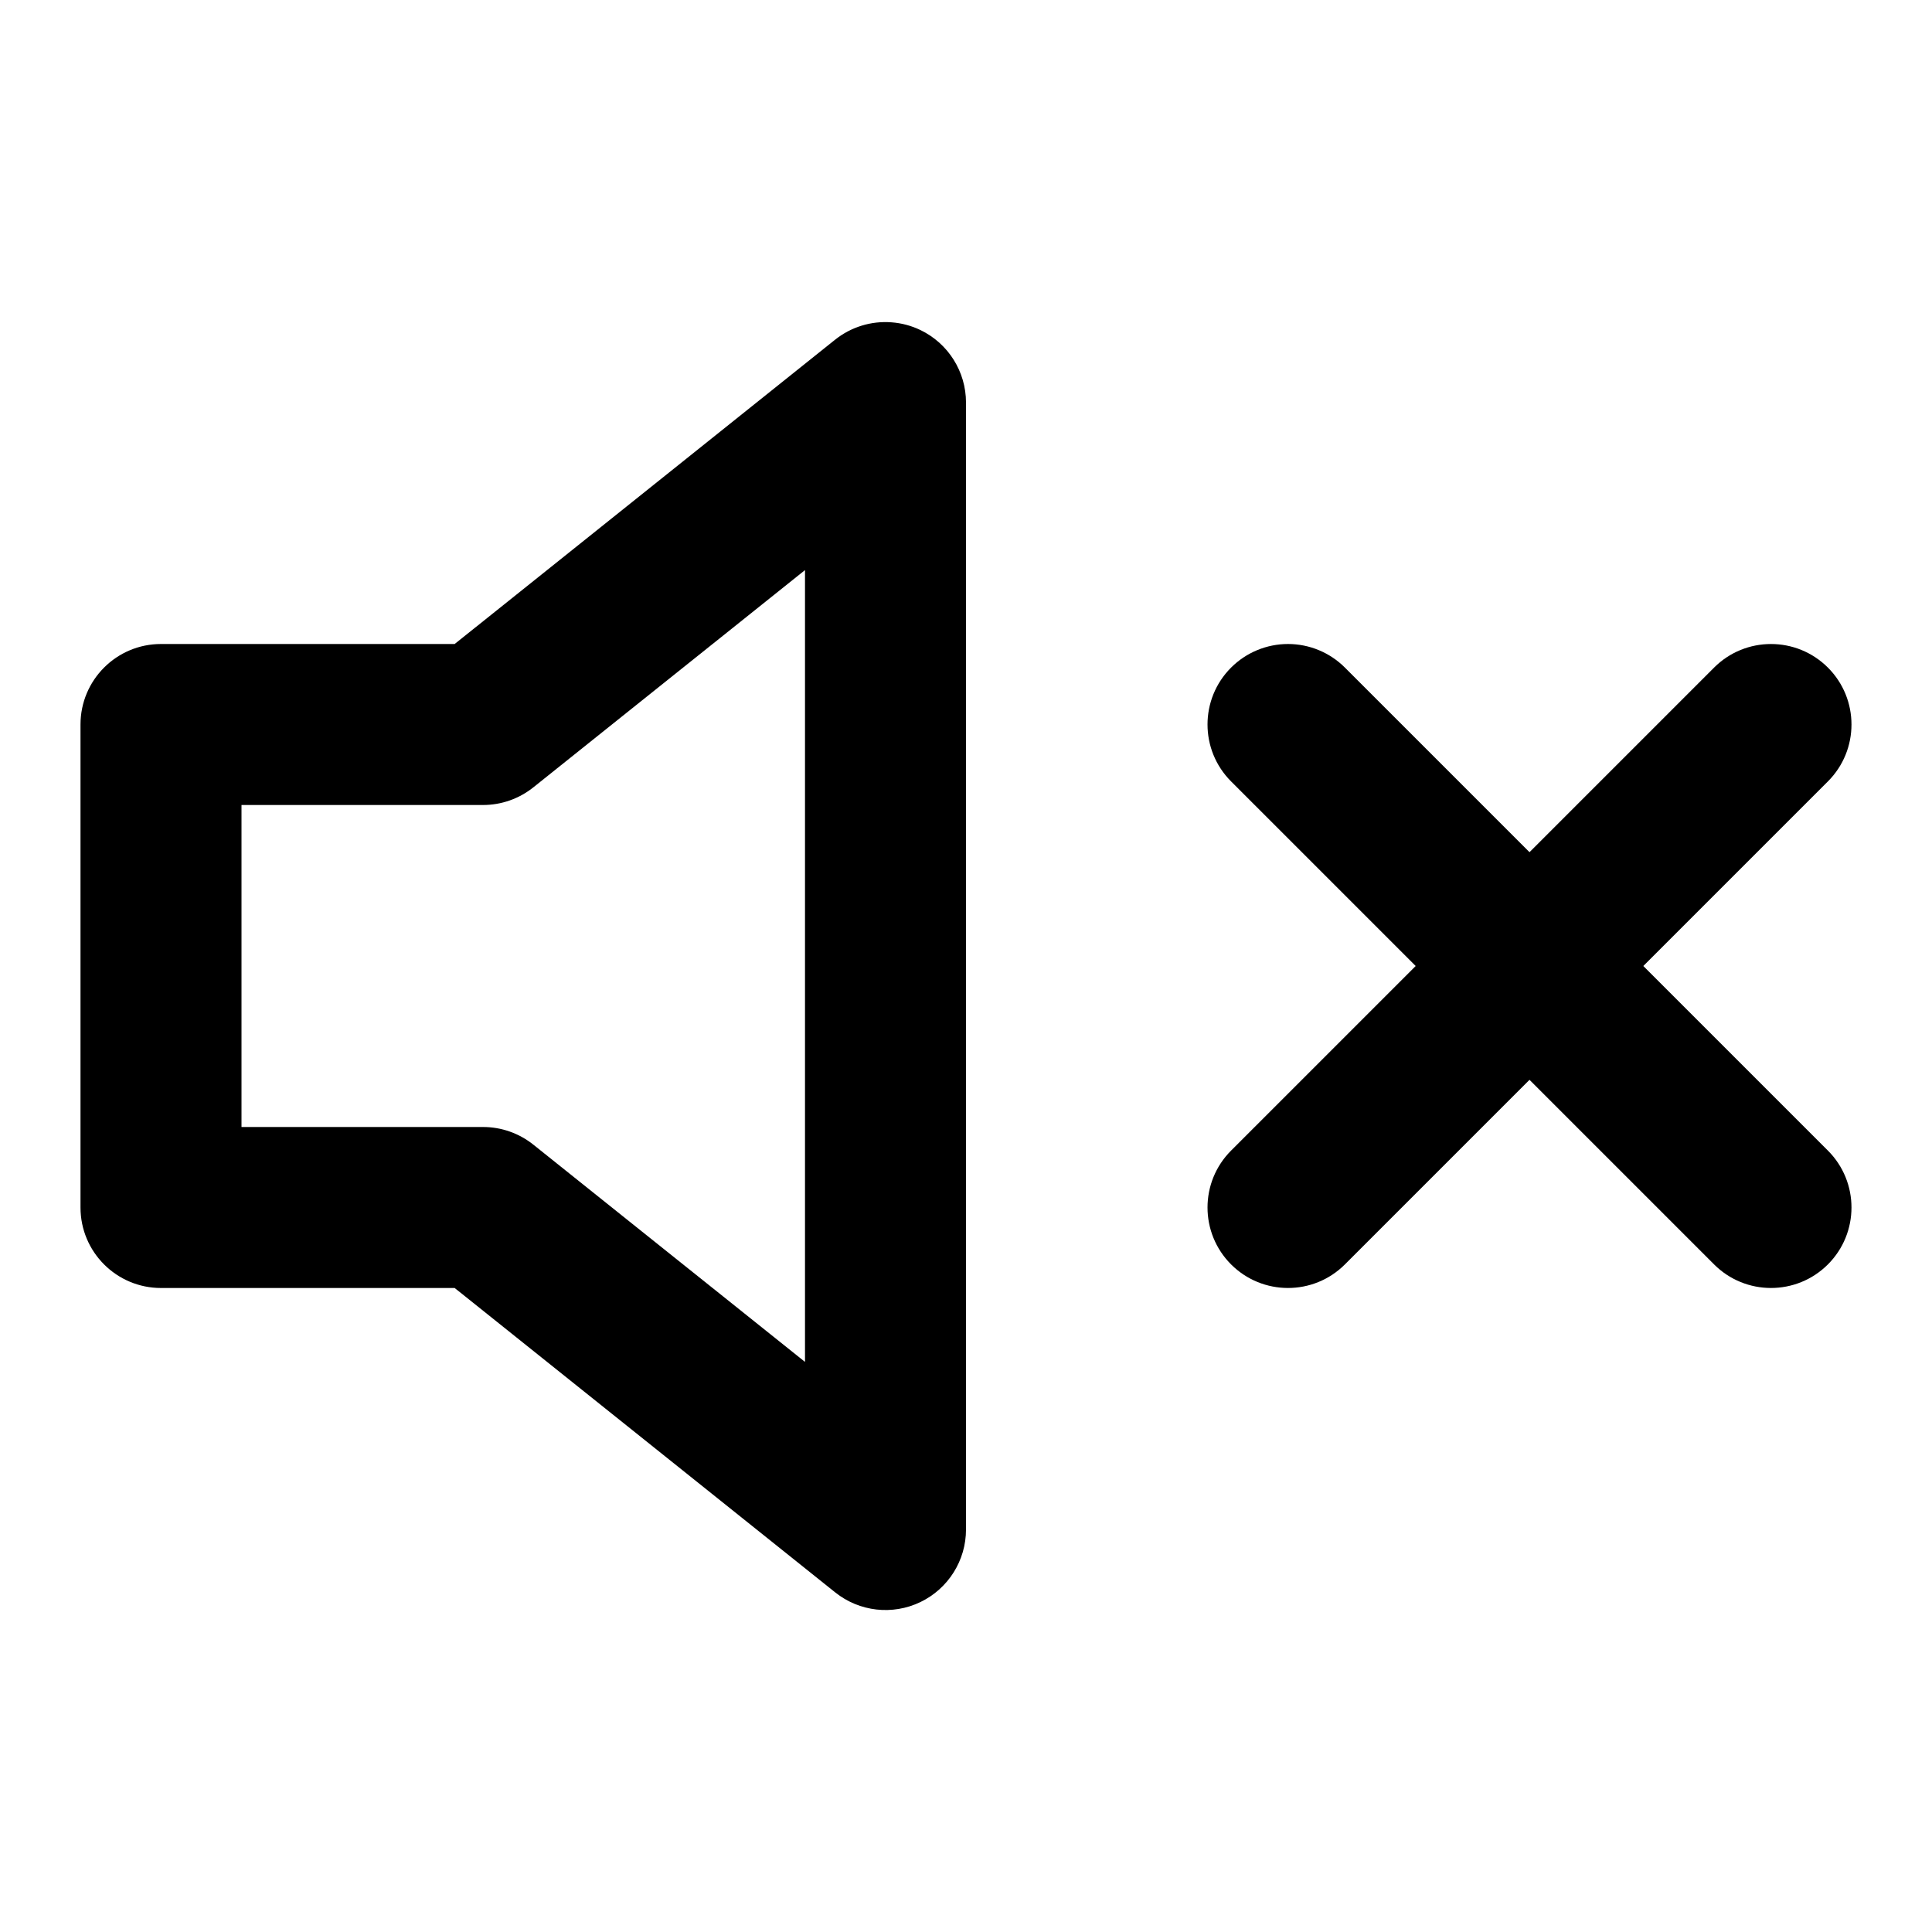
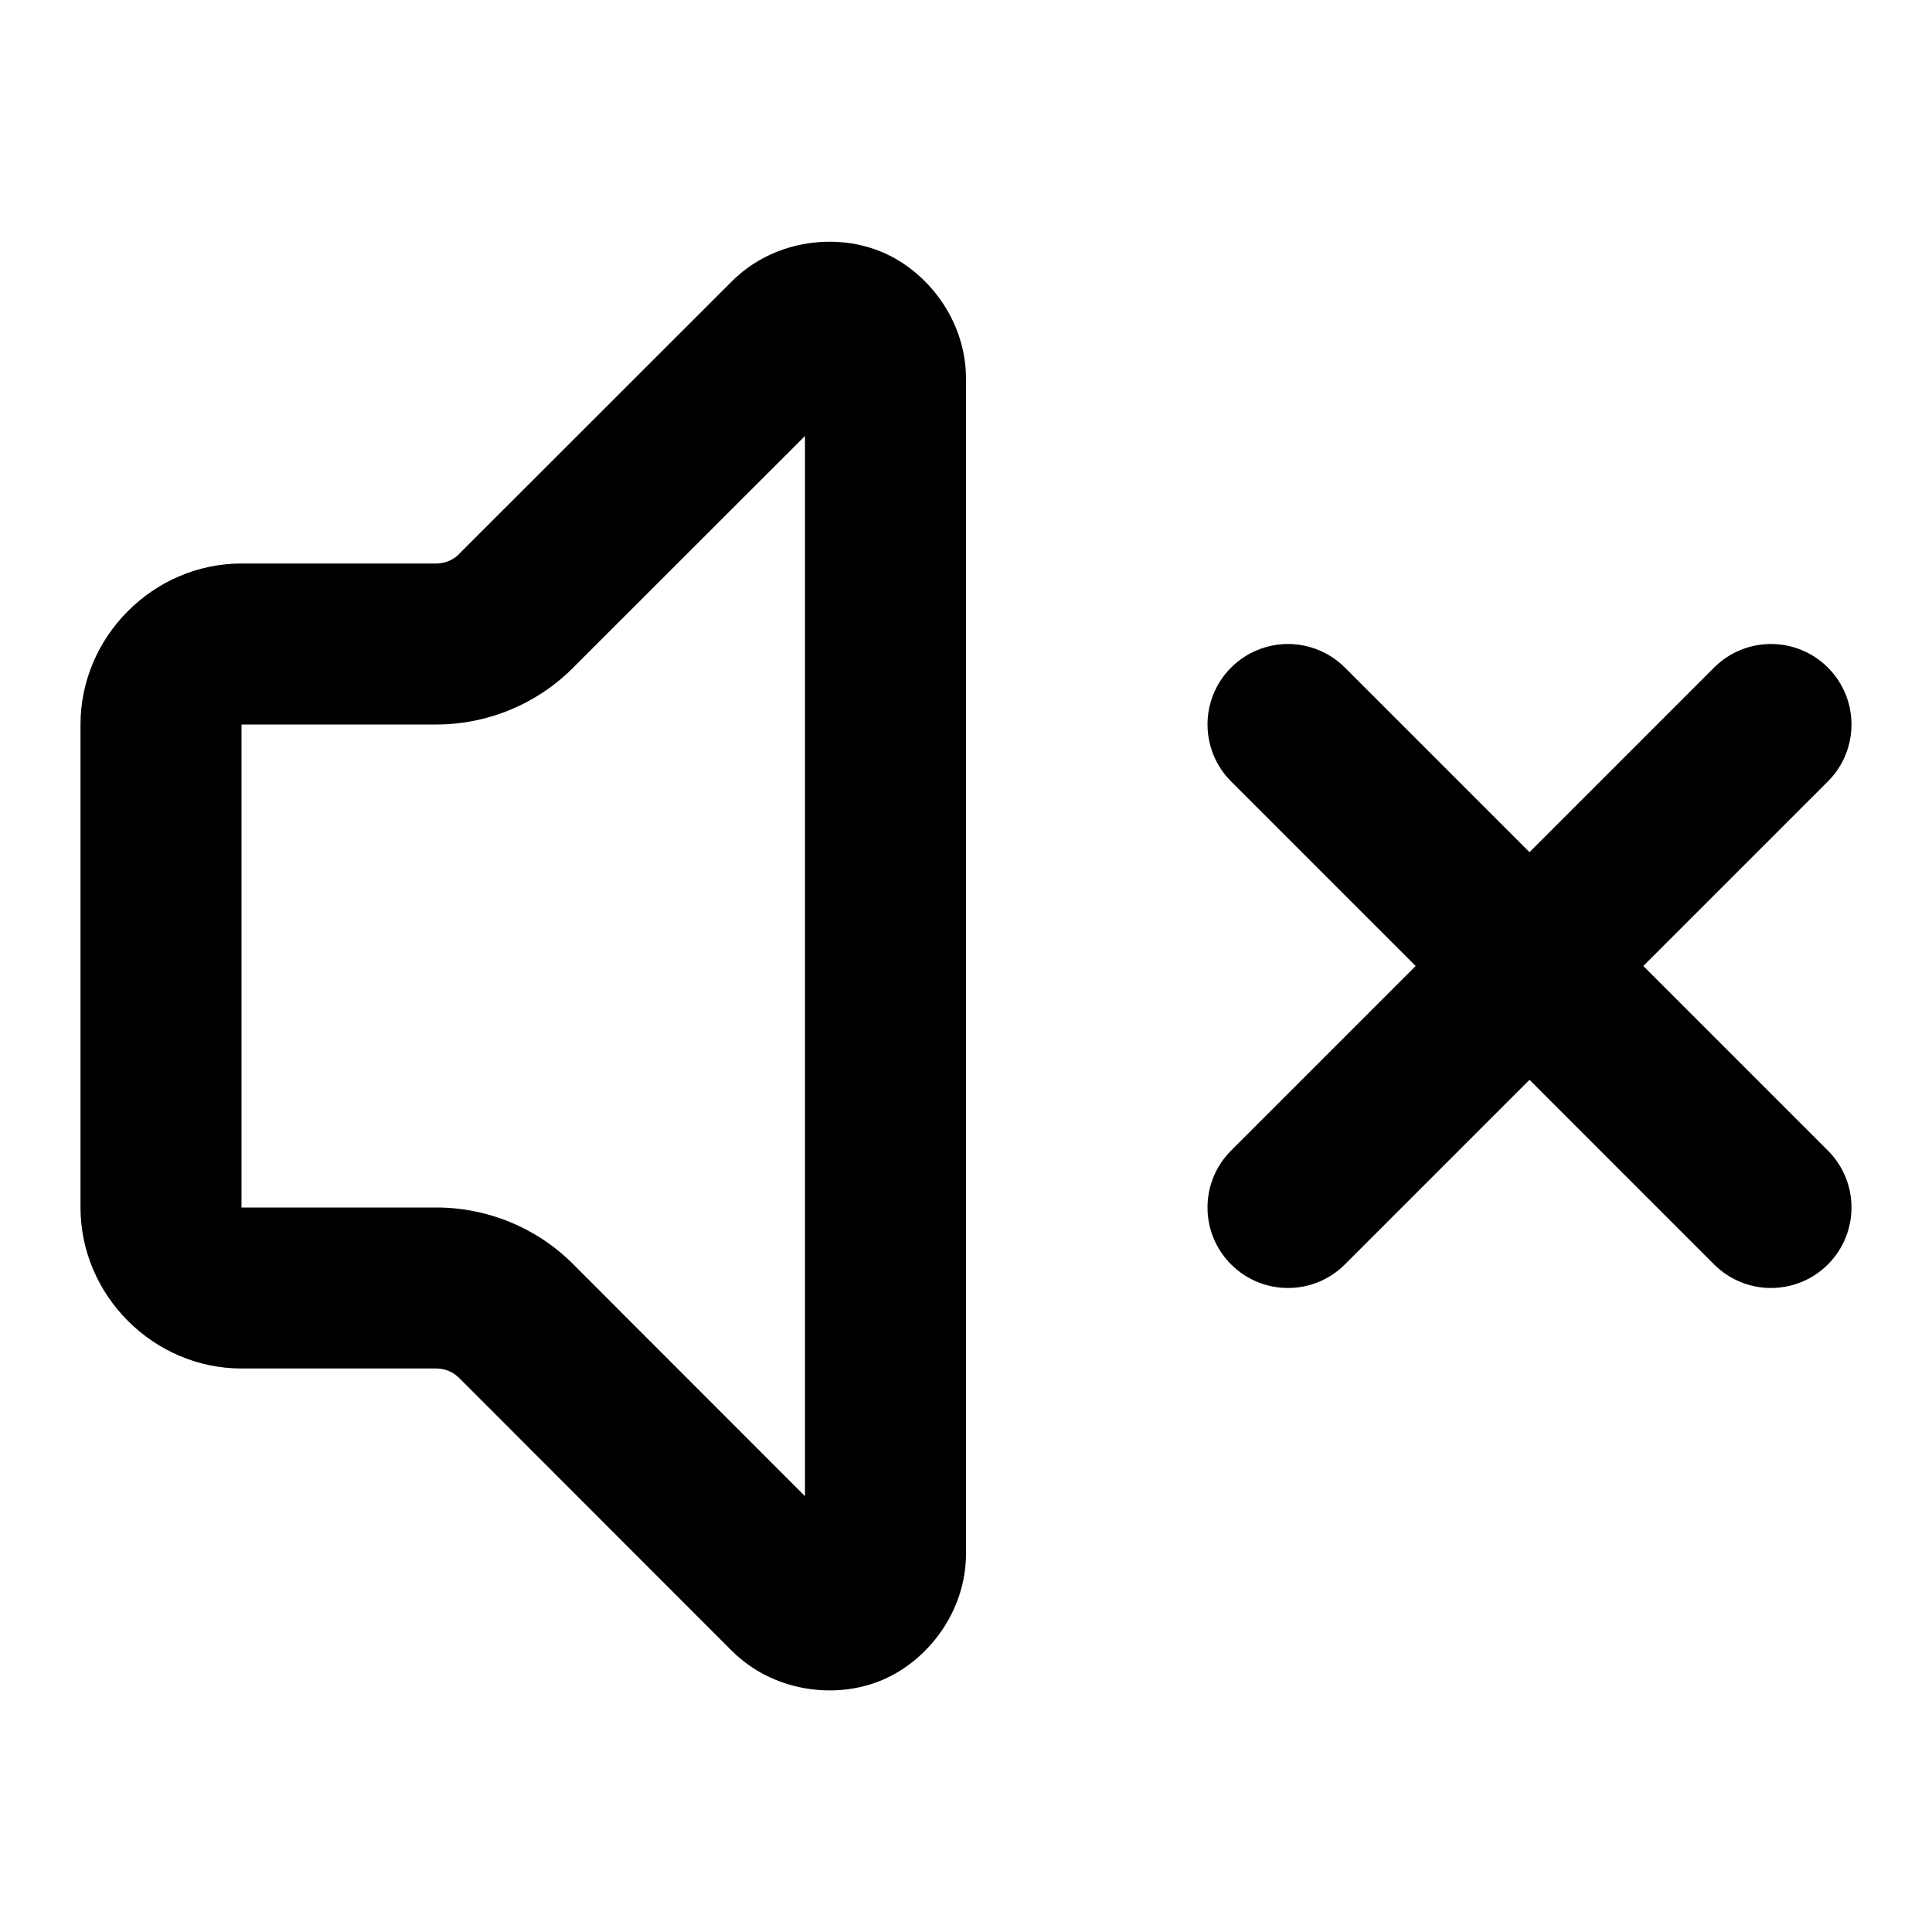
<svg xmlns="http://www.w3.org/2000/svg" width="24" height="24" viewBox="0 0 24 24" fill="currentColor" tags="music,sound,mute,speaker" categories="connectivity,communication,multimedia">
-   <path d="M 11.074 4.004 A 1 1 0 0 0 10.375 4.219 L 5.648 8 L 2 8 A 1 1 0 0 0 1 9 L 1 15 A 1 1 0 0 0 2 16 L 5.648 16 L 10.375 19.781 A 1 1 0 0 0 12 19 L 12 5 A 1 1 0 0 0 11.434 4.1 A 1 1 0 0 0 11.074 4.004 z M 10 7.082 L 10 16.918 L 6.625 14.219 A 1 1 0 0 0 6 14 L 3 14 L 3 10 L 6 10 A 1 1 0 0 0 6.625 9.781 L 10 7.082 z M 16 8 A 1 1 0 0 0 15.293 8.293 A 1 1 0 0 0 15.293 9.707 L 17.586 12 L 15.293 14.293 A 1 1 0 0 0 15.293 15.707 A 1 1 0 0 0 16.707 15.707 L 19 13.414 L 21.293 15.707 A 1 1 0 0 0 22.707 15.707 A 1 1 0 0 0 22.707 14.293 L 20.414 12 L 22.707 9.707 A 1 1 0 0 0 22.707 8.293 A 1 1 0 0 0 21.293 8.293 L 19 10.586 L 16.707 8.293 A 1 1 0 0 0 16 8 z " />
+   <path d="M 10.238 3.004 C 10.156 3.007 10.072 3.017 9.99 3.031 C 9.662 3.09 9.343 3.243 9.09 3.496 L 5.705 6.879 A 1 1 0 0 0 5.703 6.883 C 5.627 6.959 5.525 7 5.418 7 A 1 1 0 0 0 5.416 7 L 3 7 C 1.907 7 1 7.907 1 9 L 1 15 C 1 16.093 1.907 17 3 17 L 5.416 17 A 1 1 0 0 0 5.418 17 C 5.525 17 5.627 17.041 5.703 17.117 A 1 1 0 0 0 5.705 17.119 L 9.088 20.504 C 9.595 21.012 10.365 21.116 10.947 20.875 C 11.53 20.634 12.001 20.015 12 19.297 L 12 4.701 C 11.999 3.985 11.529 3.368 10.947 3.127 C 10.729 3.037 10.485 2.994 10.238 3.004 z M 10 5.416 L 10 18.586 L 7.123 15.707 C 6.671 15.252 6.053 14.998 5.412 15 L 3 15 L 3 9 L 5.412 9 C 6.052 9.002 6.668 8.748 7.119 8.295 L 10 5.416 z M 16 8 A 1 1 0 0 0 15.293 8.293 A 1 1 0 0 0 15.293 9.707 L 17.586 12 L 15.293 14.293 A 1 1 0 0 0 15.293 15.707 A 1 1 0 0 0 16.707 15.707 L 19 13.414 L 21.293 15.707 A 1 1 0 0 0 22.707 15.707 A 1 1 0 0 0 22.707 14.293 L 20.414 12 L 22.707 9.707 A 1 1 0 0 0 22.707 8.293 A 1 1 0 0 0 21.293 8.293 L 19 10.586 L 16.707 8.293 A 1 1 0 0 0 16 8 z " />
</svg>
